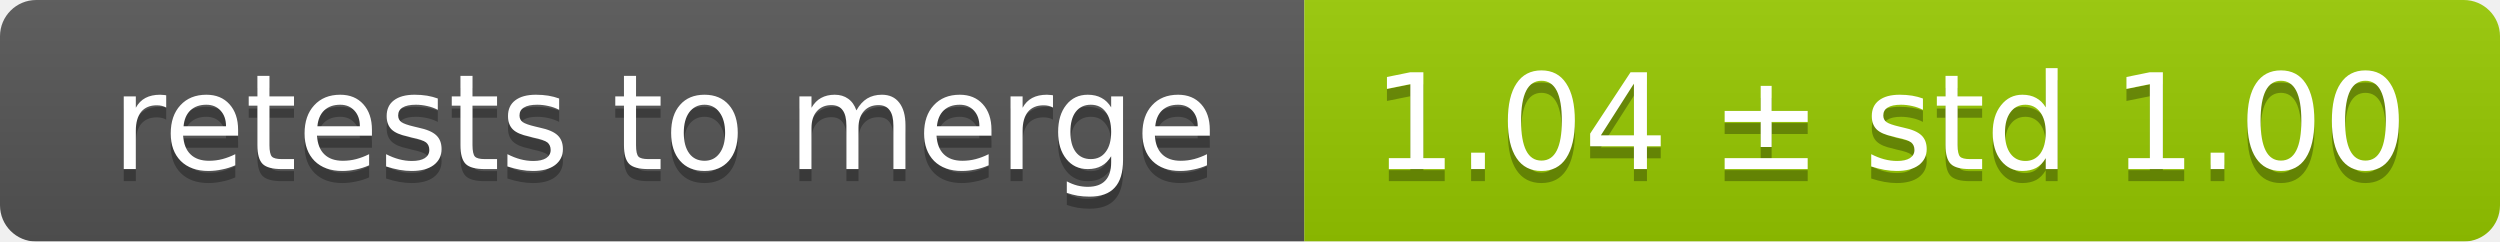
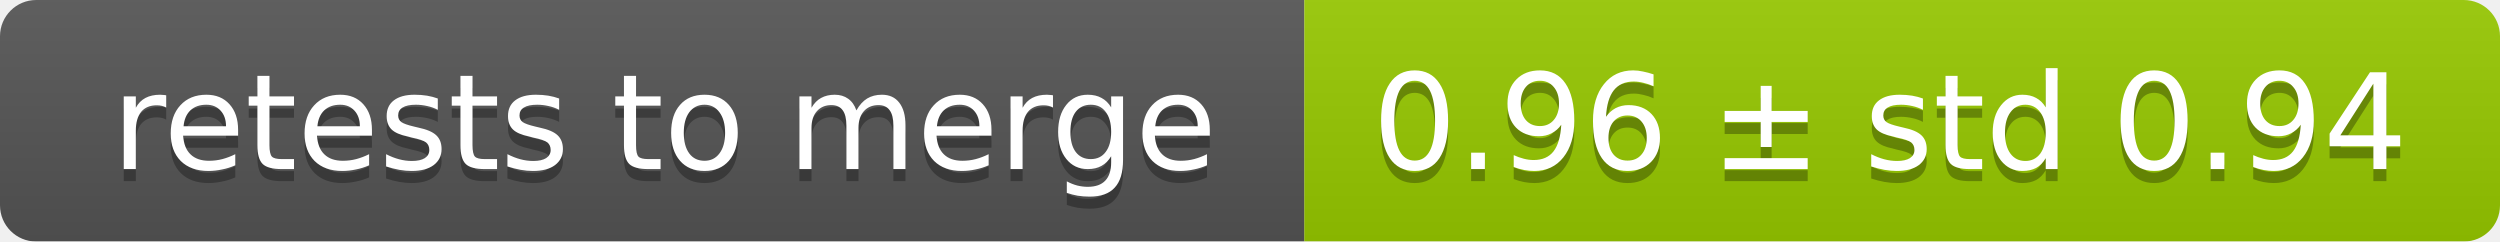
<svg xmlns="http://www.w3.org/2000/svg" width="207" height="20">
  <linearGradient id="smooth" x2="0" y2="100%">
    <stop offset="0" stop-color="#bbb" stop-opacity=".1" />
    <stop offset="1" stop-opacity=".1" />
  </linearGradient>
  <mask id="round">
    <rect width="207" height="20" rx="3" fill="#fff" />
  </mask>
  <g mask="url(#round)">
    <rect width="108" height="20" fill="#555" />
    <rect x="108" width="99" height="20" fill="#97ca00" />
    <rect width="207" height="20" fill="url(#smooth)" />
  </g>
  <g fill="#fff" text-anchor="middle" font-family="DejaVu Sans,Verdana,Geneva,sans-serif" font-size="11">
    <text x="55" y="15" fill="#010101" fill-opacity=".3">retests to merge</text>
    <text x="55" y="14">retests to merge</text>
-     <text x="156.5" y="15" fill="#010101" fill-opacity=".3">1.04 ± std 1.00</text>
-     <text x="156.5" y="14">1.04 ± std 1.00</text>
+     <text x="156.5" y="15" fill="#010101" fill-opacity=".3">0.96 ± std 0.94</text>
+     <text x="156.5" y="14">0.96 ± std 0.94</text>
  </g>
</svg>
